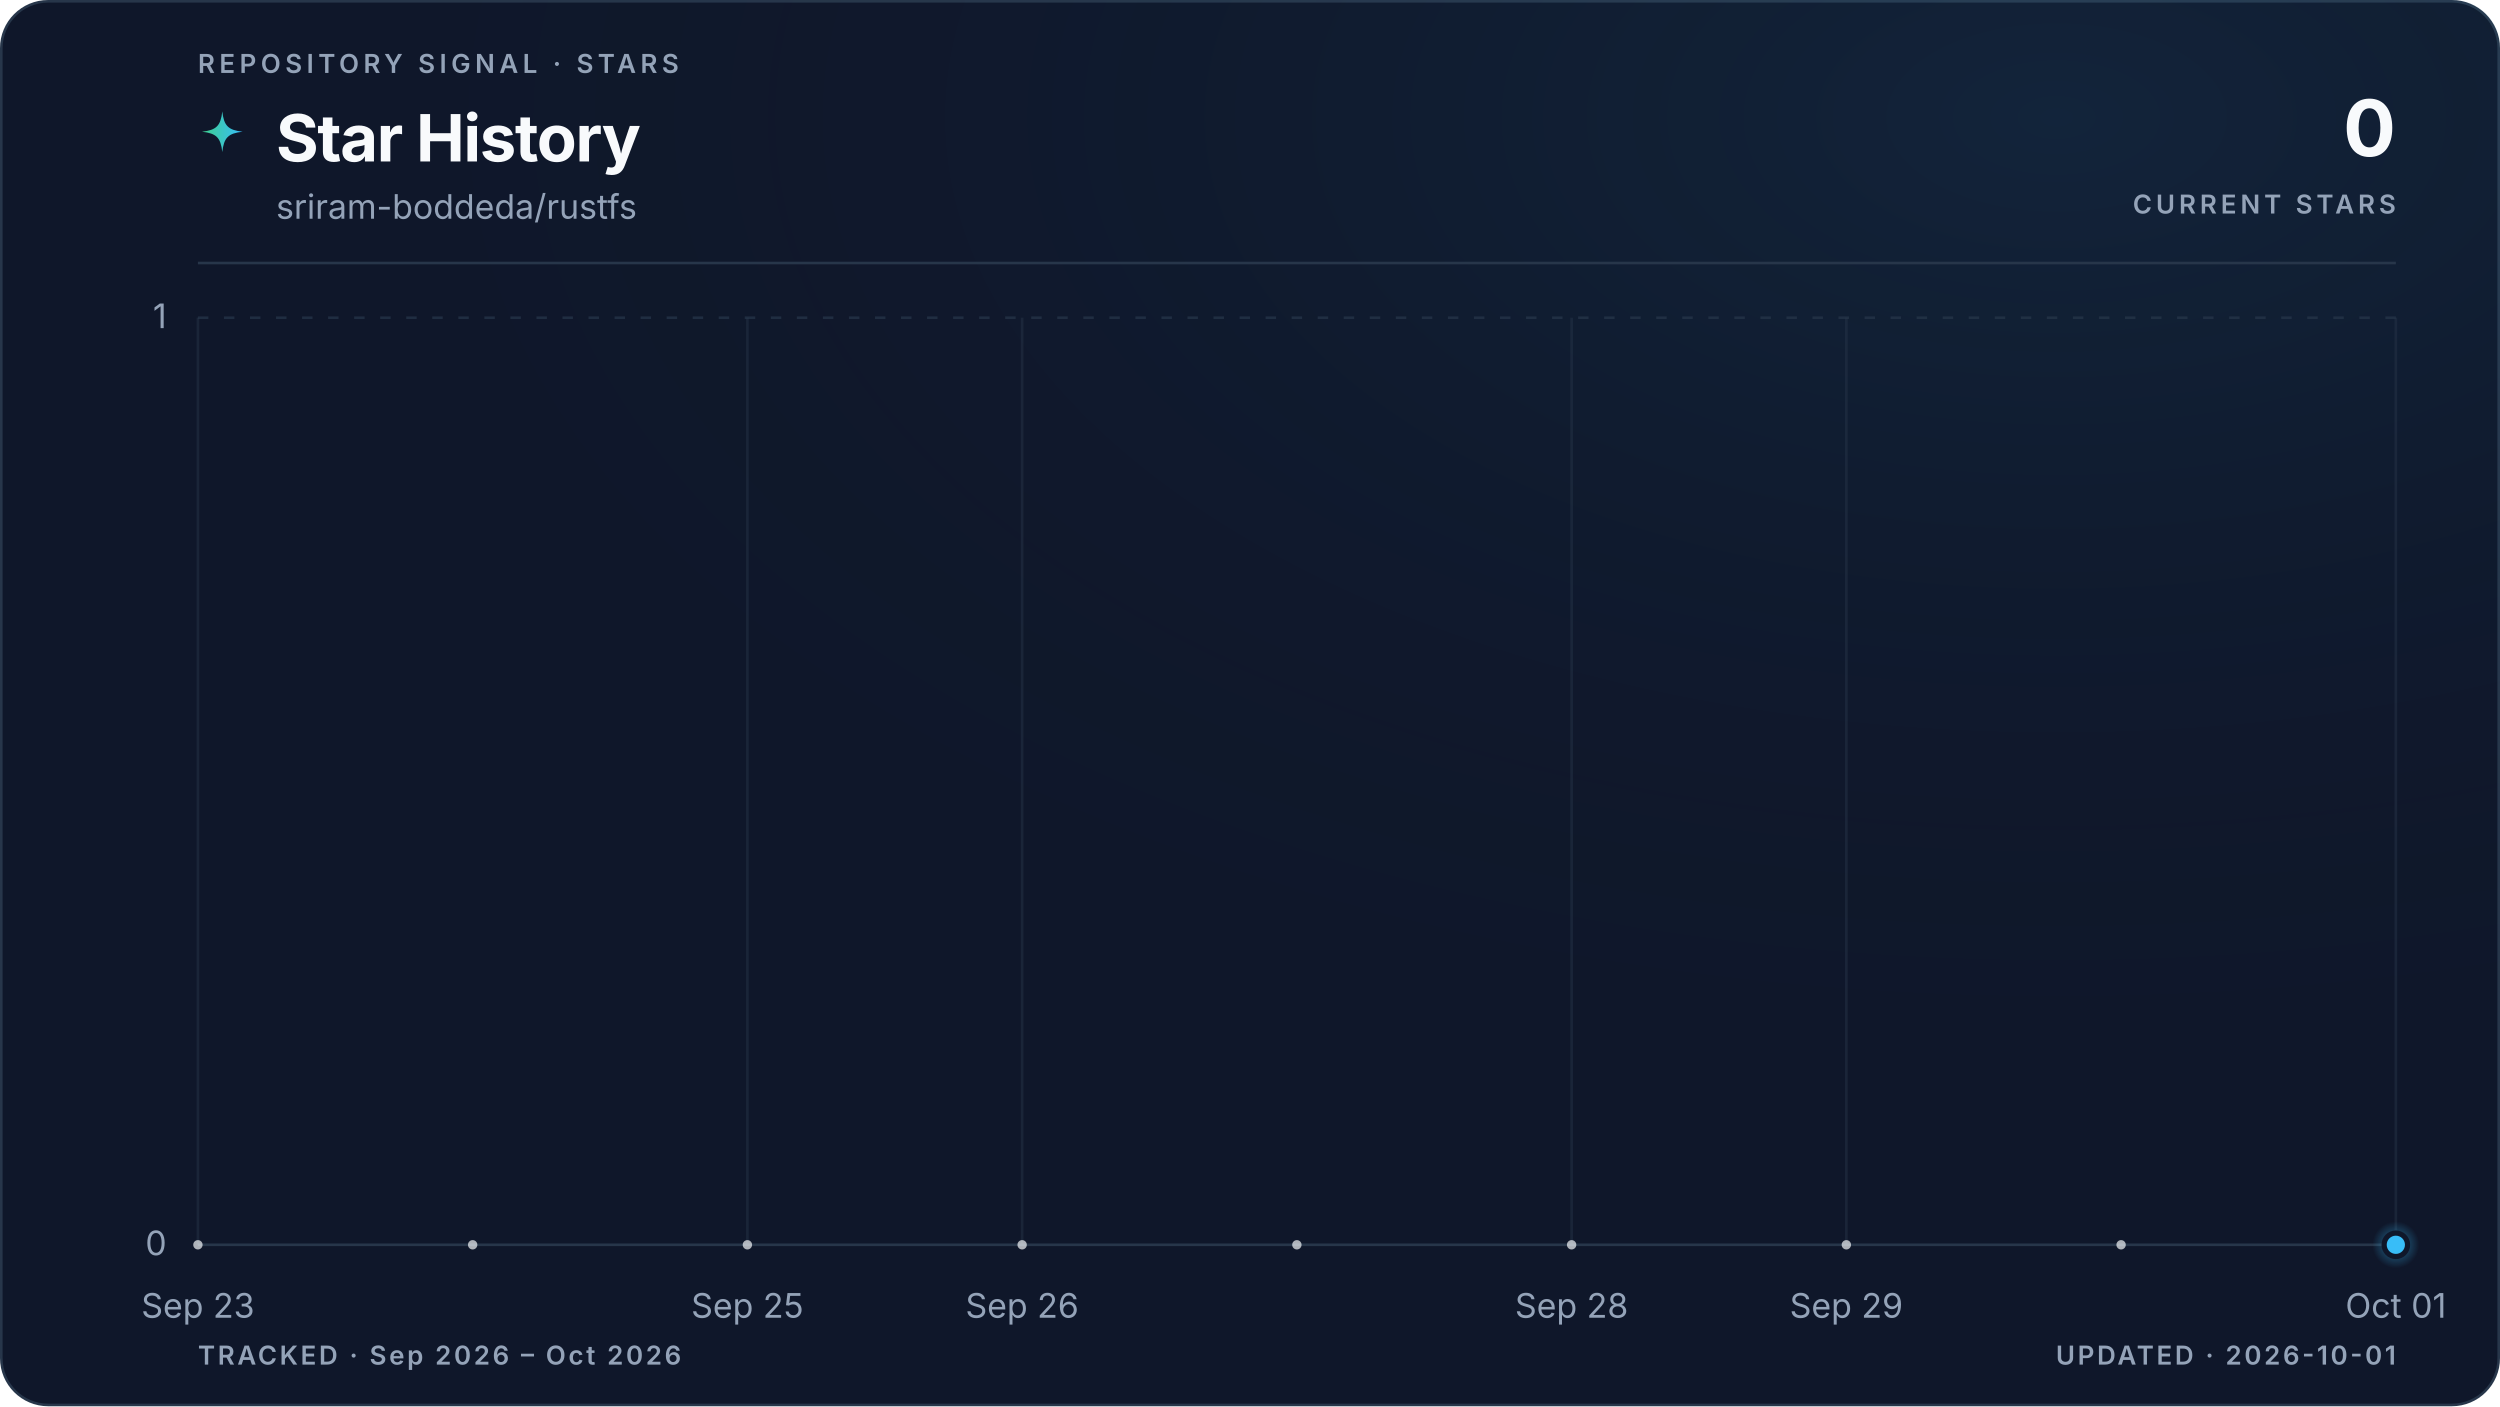
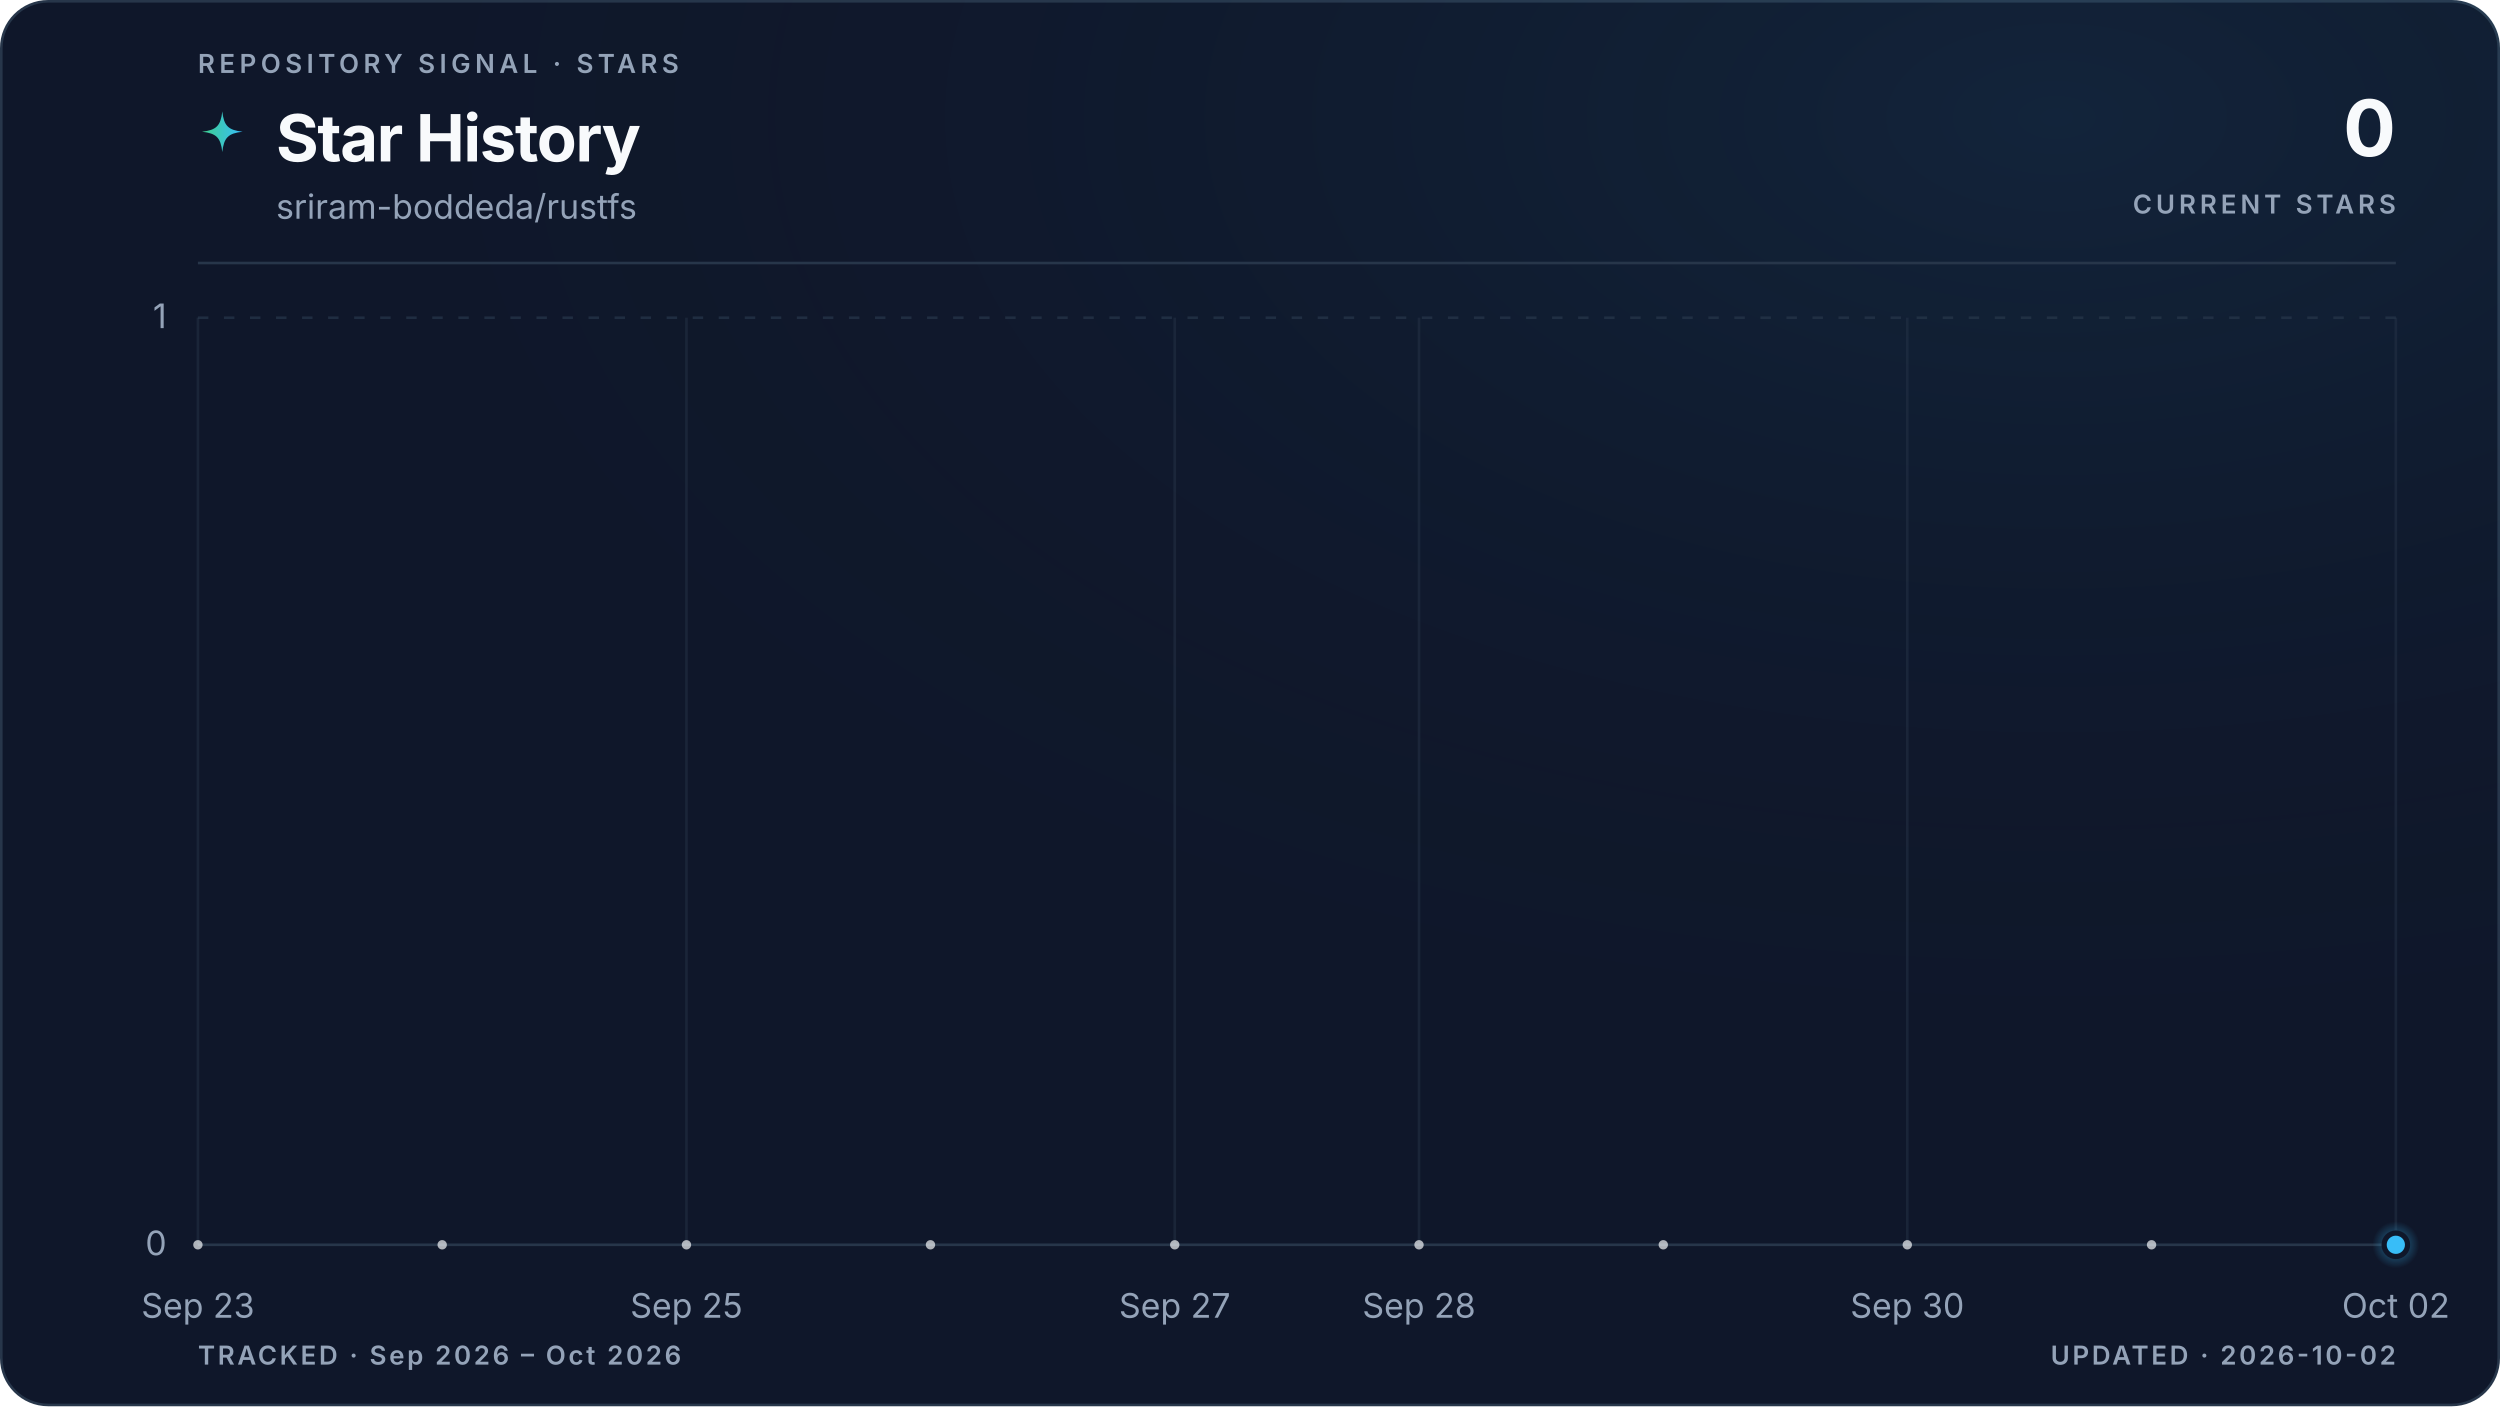
<svg xmlns="http://www.w3.org/2000/svg" viewBox="0 0 960 540" role="img" aria-labelledby="title description" data-style="gradient" data-variant="glow" data-layout="editorial" data-animated="true">
  <defs>
    <linearGradient id="trend" x1="0" y1="0" x2="1" y2="0">
      <stop offset="0%" stop-color="#3ecf8e" />
      <stop offset="100%" stop-color="#38bdf8" />
    </linearGradient>
    <linearGradient id="area" x1="0" y1="0" x2="0" y2="1">
      <stop offset="0%" stop-color="#3ecf8e" stop-opacity="0.22" />
      <stop offset="55%" stop-color="#38bdf8" stop-opacity="0.06" />
      <stop offset="100%" stop-color="#38bdf8" stop-opacity="0" />
    </linearGradient>
    <radialGradient id="marker-halo" cx="50%" cy="50%" r="50%">
      <stop offset="0%" stop-color="#38bdf8" stop-opacity="0.55" />
      <stop offset="100%" stop-color="#38bdf8" stop-opacity="0" />
    </radialGradient>
    <radialGradient id="surface-glow" cx="82%" cy="8%" r="70%">
      <stop offset="0%" stop-color="#38bdf8" stop-opacity="0.08" />
      <stop offset="100%" stop-color="#0f172a" stop-opacity="0" />
    </radialGradient>
    <filter id="trend-glow" x="-20%" y="-20%" width="140%" height="140%">
      <feGaussianBlur stdDeviation="5" />
    </filter>
  </defs>
  <style>
.trend-enter{transform-box:fill-box;transform-origin:center;animation:trend-enter 520ms cubic-bezier(0.16,1,0.3,1)}
.marker-enter{transform-box:fill-box;transform-origin:center;animation:marker-enter 320ms cubic-bezier(0.16,1,0.3,1) 200ms both}
.marker-pulse{transform-box:fill-box;transform-origin:center;animation:marker-pulse 2.6s ease-out infinite}
@keyframes trend-enter{from{opacity:.35;transform:translateY(10px)}to{opacity:1;transform:translateY(0)}}
@keyframes marker-enter{from{opacity:0;transform:scale(.4)}to{opacity:1;transform:scale(1)}}
@keyframes marker-pulse{0%{opacity:.5;transform:scale(.7)}70%,100%{opacity:0;transform:scale(2.1)}}
@media (prefers-reduced-motion:reduce){.trend-enter,.marker-enter,.marker-pulse{animation:none!important}}
@media (prefers-reduced-motion:reduce){.marker-pulse{opacity:0}}
</style>
  <rect x="0.5" y="0.5" width="959" height="539" fill="#0f172a" stroke="#27364a" stroke-width="1" rx="18" />
  <rect width="960" height="540" fill="url(#surface-glow)" rx="18" />
  <text x="76" y="28" fill="#94a3b8" font-family="ui-sans-serif, system-ui, -apple-system, BlinkMacSystemFont, 'Segoe UI', sans-serif" font-size="10" font-weight="600" letter-spacing="1.7">REPOSITORY SIGNAL · STARS</text>
  <path d="M12 1c.8 7.1 2.9 9.2 10 10-7.1.8-9.2 2.9-10 10-.8-7.1-2.9-9.2-10-10 7.1-.8 9.2-2.9 10-10Z" transform="translate(76 42) scale(.78)" fill="url(#trend)" aria-hidden="true" />
  <text x="106" y="62" fill="#f8fafc" font-family="ui-sans-serif, system-ui, -apple-system, BlinkMacSystemFont, 'Segoe UI', sans-serif" font-size="25" font-weight="700" letter-spacing="-0.5">Star History</text>
  <text x="106" y="84" fill="#94a3b8" font-family="ui-sans-serif, system-ui, -apple-system, BlinkMacSystemFont, 'Segoe UI', sans-serif" font-size="13">sriram-boddeda/rustfs</text>
  <text x="920" y="60" fill="#f8fafc" font-family="ui-sans-serif, system-ui, -apple-system, BlinkMacSystemFont, 'Segoe UI', sans-serif" font-size="30" font-weight="700" letter-spacing="-0.6" text-anchor="end">0</text>
  <text x="920" y="82" fill="#94a3b8" font-family="ui-sans-serif, system-ui, -apple-system, BlinkMacSystemFont, 'Segoe UI', sans-serif" font-size="10" font-weight="600" letter-spacing="1.5" text-anchor="end">CURRENT STARS</text>
  <line x1="76" y1="101" x2="920" y2="101" stroke="#27364a" stroke-width="1" />
  <line x1="76" y1="478.0" x2="920" y2="478.0" stroke="#27364a" stroke-width="1" stroke-dasharray="0" opacity="1" />
  <text x="64" y="482.0" fill="#94a3b8" font-family="ui-sans-serif, system-ui, -apple-system, BlinkMacSystemFont, 'Segoe UI', sans-serif" font-size="13" text-anchor="end">0</text>
  <line x1="76" y1="122.0" x2="920" y2="122.0" stroke="#27364a" stroke-width="1" stroke-dasharray="4 6" opacity="0.7" />
  <text x="64" y="126.0" fill="#94a3b8" font-family="ui-sans-serif, system-ui, -apple-system, BlinkMacSystemFont, 'Segoe UI', sans-serif" font-size="13" text-anchor="end">1</text>
  <line x1="76.0" y1="122" x2="76.0" y2="478" stroke="#27364a" stroke-width="1" opacity="0.45" />
  <text x="76.0" y="506" fill="#94a3b8" font-family="ui-sans-serif, system-ui, -apple-system, BlinkMacSystemFont, 'Segoe UI', sans-serif" font-size="13" text-anchor="middle">Sep 23</text>
-   <line x1="287.0" y1="122" x2="287.0" y2="478" stroke="#27364a" stroke-width="1" opacity="0.45" />
-   <text x="287.0" y="506" fill="#94a3b8" font-family="ui-sans-serif, system-ui, -apple-system, BlinkMacSystemFont, 'Segoe UI', sans-serif" font-size="13" text-anchor="middle">Sep 25</text>
-   <line x1="392.5" y1="122" x2="392.5" y2="478" stroke="#27364a" stroke-width="1" opacity="0.45" />
-   <text x="392.5" y="506" fill="#94a3b8" font-family="ui-sans-serif, system-ui, -apple-system, BlinkMacSystemFont, 'Segoe UI', sans-serif" font-size="13" text-anchor="middle">Sep 26</text>
-   <line x1="603.5" y1="122" x2="603.5" y2="478" stroke="#27364a" stroke-width="1" opacity="0.45" />
-   <text x="603.5" y="506" fill="#94a3b8" font-family="ui-sans-serif, system-ui, -apple-system, BlinkMacSystemFont, 'Segoe UI', sans-serif" font-size="13" text-anchor="middle">Sep 28</text>
-   <line x1="709.0" y1="122" x2="709.0" y2="478" stroke="#27364a" stroke-width="1" opacity="0.45" />
-   <text x="709.0" y="506" fill="#94a3b8" font-family="ui-sans-serif, system-ui, -apple-system, BlinkMacSystemFont, 'Segoe UI', sans-serif" font-size="13" text-anchor="middle">Sep 29</text>
+   <line x1="263.6" y1="122" x2="263.6" y2="478" stroke="#27364a" stroke-width="1" opacity="0.45" />
+   <text x="263.6" y="506" fill="#94a3b8" font-family="ui-sans-serif, system-ui, -apple-system, BlinkMacSystemFont, 'Segoe UI', sans-serif" font-size="13" text-anchor="middle">Sep 25</text>
+   <line x1="451.1" y1="122" x2="451.1" y2="478" stroke="#27364a" stroke-width="1" opacity="0.45" />
+   <text x="451.1" y="506" fill="#94a3b8" font-family="ui-sans-serif, system-ui, -apple-system, BlinkMacSystemFont, 'Segoe UI', sans-serif" font-size="13" text-anchor="middle">Sep 27</text>
+   <line x1="544.9" y1="122" x2="544.9" y2="478" stroke="#27364a" stroke-width="1" opacity="0.45" />
+   <text x="544.9" y="506" fill="#94a3b8" font-family="ui-sans-serif, system-ui, -apple-system, BlinkMacSystemFont, 'Segoe UI', sans-serif" font-size="13" text-anchor="middle">Sep 28</text>
+   <line x1="732.4" y1="122" x2="732.4" y2="478" stroke="#27364a" stroke-width="1" opacity="0.45" />
+   <text x="732.4" y="506" fill="#94a3b8" font-family="ui-sans-serif, system-ui, -apple-system, BlinkMacSystemFont, 'Segoe UI', sans-serif" font-size="13" text-anchor="middle">Sep 30</text>
  <line x1="920.0" y1="122" x2="920.0" y2="478" stroke="#27364a" stroke-width="1" opacity="0.45" />
-   <text x="920.0" y="506" fill="#94a3b8" font-family="ui-sans-serif, system-ui, -apple-system, BlinkMacSystemFont, 'Segoe UI', sans-serif" font-size="13" text-anchor="middle">Oct 01</text>
+   <text x="920.0" y="506" fill="#94a3b8" font-family="ui-sans-serif, system-ui, -apple-system, BlinkMacSystemFont, 'Segoe UI', sans-serif" font-size="13" text-anchor="middle">Oct 02</text>
  <g class="trend-enter">
-     <path d="M 76.0 478.0 C 111.2 478.0, 146.3 478.0, 181.5 478.0 C 216.7 478.0, 251.8 478.0, 287.0 478.0 C 322.2 478.0, 357.3 478.0, 392.5 478.0 C 427.7 478.0, 462.8 478.0, 498.0 478.0 C 533.2 478.0, 568.3 478.0, 603.5 478.0 C 638.7 478.0, 673.8 478.0, 709.0 478.0 C 744.2 478.0, 779.3 478.0, 814.5 478.0 C 849.7 478.0, 884.8 478.0, 920.0 478.0 L 920.0 478.0 L 76.0 478.0 Z" fill="url(#area)" />
-     <path d="M 76.0 478.0 C 111.2 478.0, 146.3 478.0, 181.5 478.0 C 216.7 478.0, 251.8 478.0, 287.0 478.0 C 322.2 478.0, 357.3 478.0, 392.5 478.0 C 427.7 478.0, 462.8 478.0, 498.0 478.0 C 533.2 478.0, 568.3 478.0, 603.5 478.0 C 638.7 478.0, 673.8 478.0, 709.0 478.0 C 744.2 478.0, 779.3 478.0, 814.5 478.0 C 849.7 478.0, 884.8 478.0, 920.0 478.0" fill="none" stroke="url(#trend)" stroke-width="10" stroke-linecap="round" stroke-linejoin="round" opacity="0.10" filter="url(#trend-glow)" />
-     <path d="M 76.0 478.0 C 111.2 478.0, 146.3 478.0, 181.5 478.0 C 216.7 478.0, 251.8 478.0, 287.0 478.0 C 322.2 478.0, 357.3 478.0, 392.5 478.0 C 427.7 478.0, 462.8 478.0, 498.0 478.0 C 533.2 478.0, 568.3 478.0, 603.5 478.0 C 638.7 478.0, 673.8 478.0, 709.0 478.0 C 744.2 478.0, 779.3 478.0, 814.5 478.0 C 849.7 478.0, 884.8 478.0, 920.0 478.0" fill="none" stroke="url(#trend)" stroke-width="3" stroke-linecap="round" stroke-linejoin="round" />
-     <g data-point-count="8" fill="#f8fafc" opacity="0.68">
+     <path d="M 76.0 478.0 C 107.3 478.0, 138.5 478.0, 169.8 478.0 C 201.0 478.0, 232.3 478.0, 263.6 478.0 C 294.8 478.0, 326.1 478.0, 357.3 478.0 C 388.6 478.0, 419.9 478.0, 451.1 478.0 C 482.4 478.0, 513.6 478.0, 544.9 478.0 C 576.1 478.0, 607.4 478.0, 638.7 478.0 C 669.9 478.0, 701.2 478.0, 732.4 478.0 C 763.7 478.0, 795.0 478.0, 826.2 478.0 C 857.5 478.0, 888.7 478.0, 920.0 478.0 L 920.0 478.0 L 76.0 478.0 Z" fill="url(#area)" />
+     <path d="M 76.0 478.0 C 107.3 478.0, 138.5 478.0, 169.8 478.0 C 201.0 478.0, 232.3 478.0, 263.6 478.0 C 294.8 478.0, 326.1 478.0, 357.3 478.0 C 388.6 478.0, 419.9 478.0, 451.1 478.0 C 482.4 478.0, 513.6 478.0, 544.9 478.0 C 576.1 478.0, 607.4 478.0, 638.7 478.0 C 669.9 478.0, 701.2 478.0, 732.4 478.0 C 763.7 478.0, 795.0 478.0, 826.2 478.0 C 857.5 478.0, 888.7 478.0, 920.0 478.0" fill="none" stroke="url(#trend)" stroke-width="10" stroke-linecap="round" stroke-linejoin="round" opacity="0.10" filter="url(#trend-glow)" />
+     <path d="M 76.0 478.0 C 107.3 478.0, 138.5 478.0, 169.8 478.0 C 201.0 478.0, 232.3 478.0, 263.6 478.0 C 294.8 478.0, 326.1 478.0, 357.3 478.0 C 388.6 478.0, 419.9 478.0, 451.1 478.0 C 482.4 478.0, 513.6 478.0, 544.9 478.0 C 576.1 478.0, 607.4 478.0, 638.7 478.0 C 669.9 478.0, 701.2 478.0, 732.4 478.0 C 763.7 478.0, 795.0 478.0, 826.2 478.0 C 857.5 478.0, 888.7 478.0, 920.0 478.0" fill="none" stroke="url(#trend)" stroke-width="3" stroke-linecap="round" stroke-linejoin="round" />
+     <g data-point-count="9" fill="#f8fafc" opacity="0.68">
      <circle cx="76.0" cy="478.0" r="1.8" />
-       <circle cx="181.5" cy="478.0" r="1.8" />
-       <circle cx="287.0" cy="478.0" r="1.8" />
-       <circle cx="392.5" cy="478.0" r="1.8" />
-       <circle cx="498.0" cy="478.0" r="1.8" />
-       <circle cx="603.5" cy="478.0" r="1.8" />
-       <circle cx="709.0" cy="478.0" r="1.8" />
-       <circle cx="814.5" cy="478.0" r="1.8" />
+       <circle cx="169.8" cy="478.0" r="1.8" />
+       <circle cx="263.6" cy="478.0" r="1.8" />
+       <circle cx="357.3" cy="478.0" r="1.8" />
+       <circle cx="451.1" cy="478.0" r="1.8" />
+       <circle cx="544.9" cy="478.0" r="1.8" />
+       <circle cx="638.7" cy="478.0" r="1.8" />
+       <circle cx="732.4" cy="478.0" r="1.8" />
+       <circle cx="826.2" cy="478.0" r="1.8" />
    </g>
  </g>
  <g class="marker-enter">
    <circle class="marker-pulse" cx="920.0" cy="478.0" r="9" fill="url(#marker-halo)" />
    <circle cx="920.0" cy="478.0" r="4.5" fill="#38bdf8" stroke="#0f172a" stroke-width="2" />
  </g>
  <text x="76" y="524" fill="#94a3b8" font-family="ui-sans-serif, system-ui, -apple-system, BlinkMacSystemFont, 'Segoe UI', sans-serif" font-size="10" font-weight="600" letter-spacing="1">TRACKED · Sep 2026 – Oct 2026</text>
-   <text x="920" y="524" fill="#94a3b8" font-family="ui-sans-serif, system-ui, -apple-system, BlinkMacSystemFont, 'Segoe UI', sans-serif" font-size="10" font-weight="600" letter-spacing="1" text-anchor="end">UPDATED · 2026-10-01</text>
+   <text x="920" y="524" fill="#94a3b8" font-family="ui-sans-serif, system-ui, -apple-system, BlinkMacSystemFont, 'Segoe UI', sans-serif" font-size="10" font-weight="600" letter-spacing="1" text-anchor="end">UPDATED · 2026-10-02</text>
</svg>
